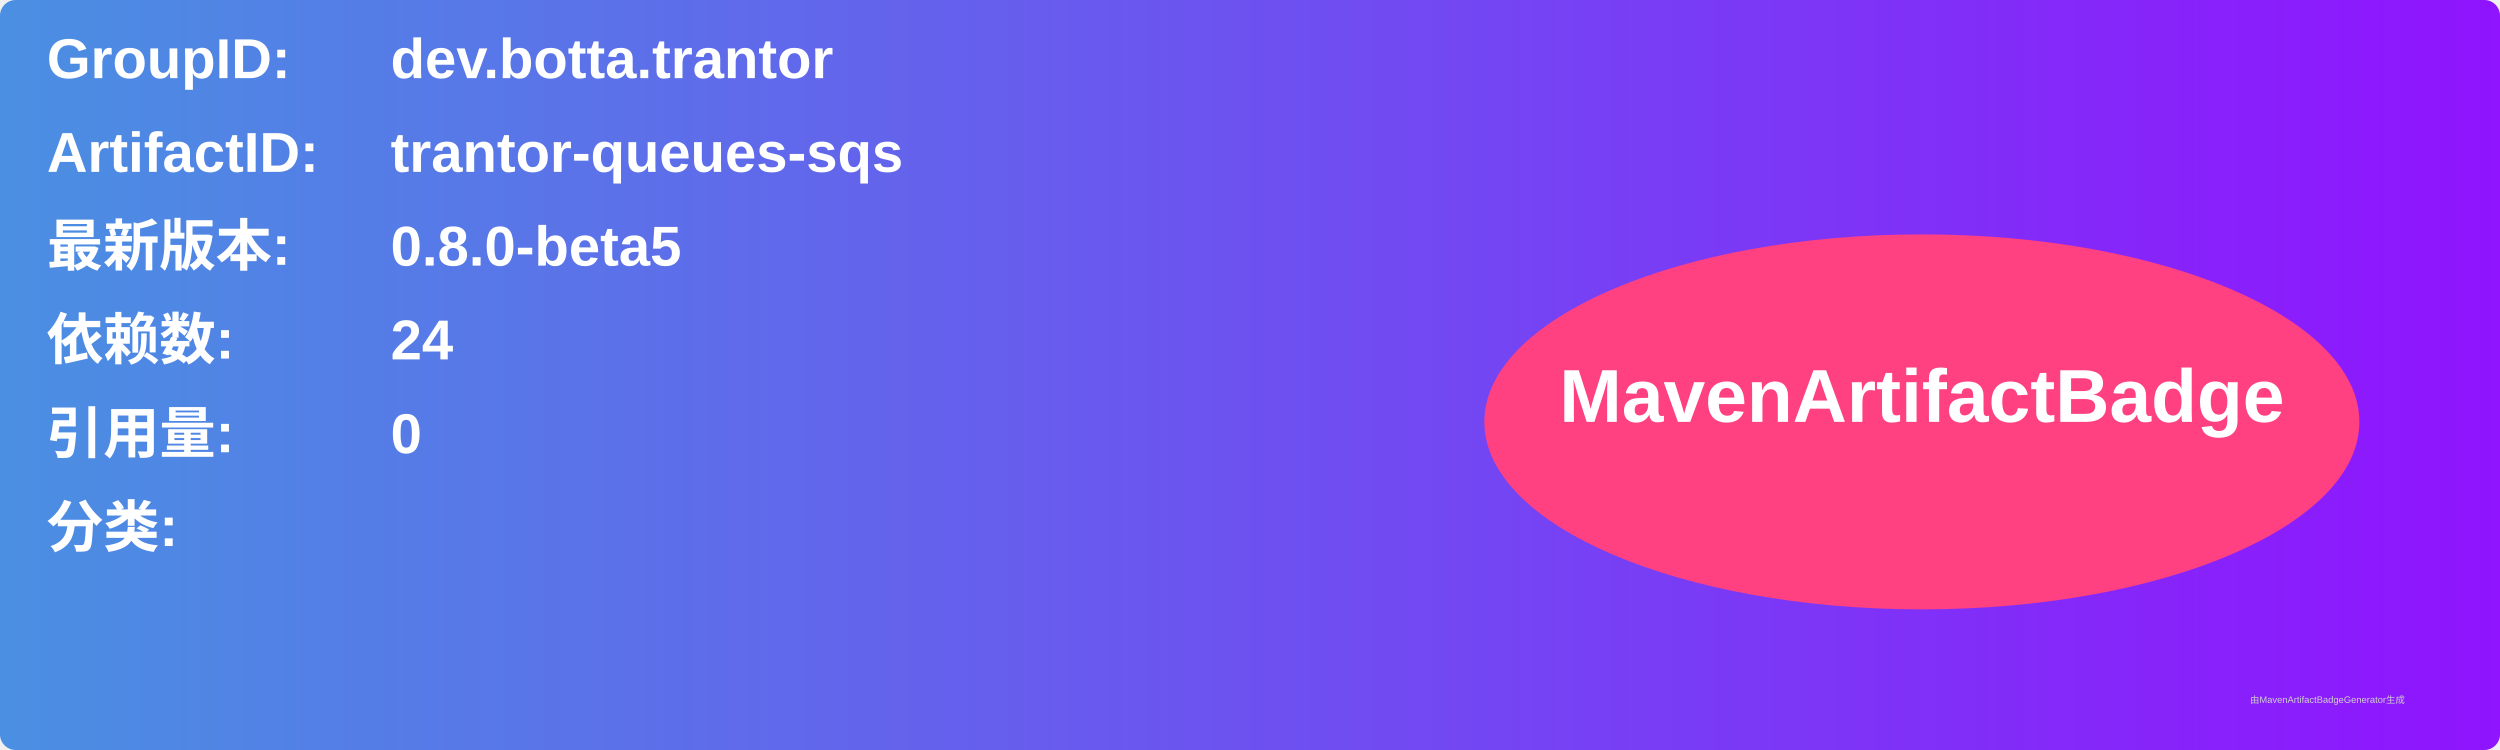
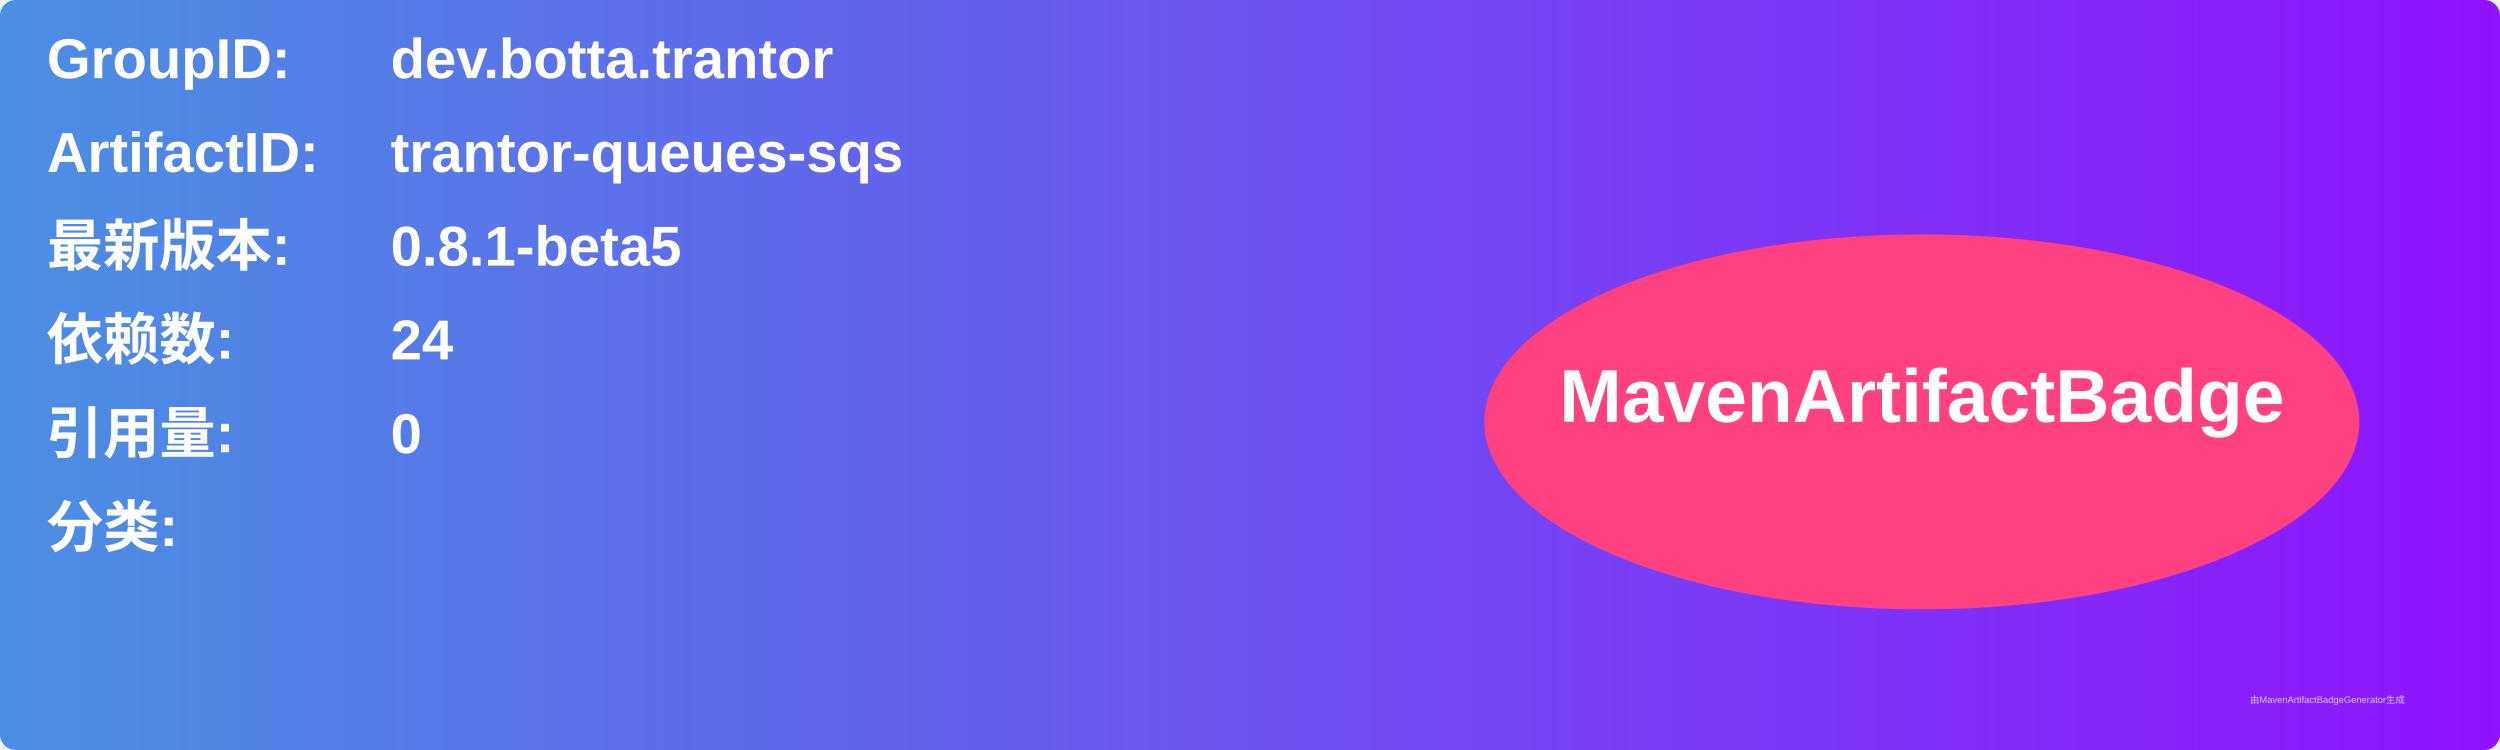
<svg xmlns="http://www.w3.org/2000/svg" width="800" height="240" viewBox="0 0 800 240">
  <linearGradient id="grad" x1="0%" y1="0%" x2="100%" y2="0%">
    <stop offset="0%" stop-color="#4a90e2" />
    <stop offset="100%" stop-color="#9013fe" />
  </linearGradient>
  <rect width="100%" height="100%" rx="5" ry="5" fill="url(#grad)" />
  <g transform="translate(15, 15)">
    <text x="0" y="10" font-family="Arial" font-size="18" fill="white" font-weight="bold" width="260">GroupID:</text>
    <text x="110" y="10" font-family="Arial" font-size="18" fill="white" font-weight="bold" width="460">dev.botta.trantor</text>
    <text x="0" y="40" font-family="Arial" font-size="18" fill="white" font-weight="bold" width="260">ArtifactID:</text>
    <text x="110" y="40" font-family="Arial" font-size="18" fill="white" font-weight="bold" width="460">trantor-queues-sqs</text>
    <text x="0" y="70" font-family="Arial" font-size="18" fill="white" font-weight="bold">最新版本:</text>
    <text x="110" y="70" font-family="Arial" font-size="18" fill="white" font-weight="bold">
-       <tspan font-weight="bold">0.8.0-beta5</tspan>
+       <tspan font-weight="bold">0.8.1-beta5</tspan>
    </text>
    <text x="0" y="100" font-family="Arial" font-size="18" fill="white" font-weight="bold">依赖数: </text>
    <text x="110" y="100" font-family="Arial" font-size="18" fill="white">
      <tspan font-weight="bold">24</tspan>
    </text>
    <text x="0" y="130" font-family="Arial" font-size="18" fill="white" font-weight="bold">引用量: </text>
    <text x="110" y="130" font-family="Arial" font-size="18" fill="white">
      <tspan font-weight="bold">0</tspan>
    </text>
    <text x="0" y="160" font-family="Arial" font-size="18" fill="white" font-weight="bold">分类:</text>
    <text x="10" y="190" font-family="Arial" font-size="10" fill="white">
      <tspan font-weight="bold" />
    </text>
    <ellipse cx="600" cy="120" rx="140" ry="60" fill="#ff4081" />
    <text x="600" y="120" text-anchor="middle" font-family="Arial" font-size="24" fill="white" font-weight="bold">MavenArtifactBadge</text>
  </g>
  <text x="720" y="225" font-family="Arial" font-size="3" fill="#d0d0d0">由MavenArtifactBadgeGenerator生成</text>
</svg>
